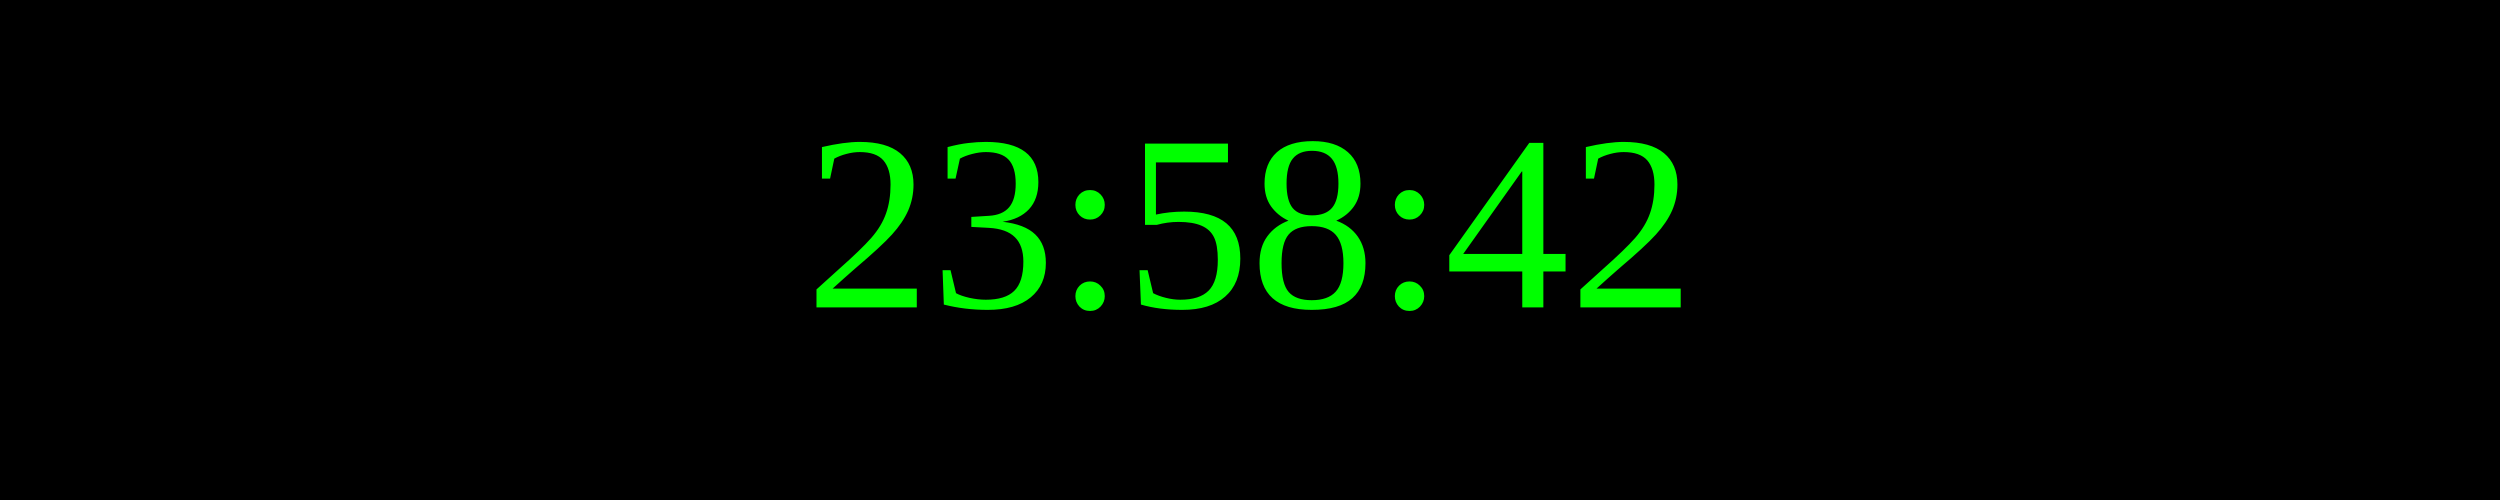
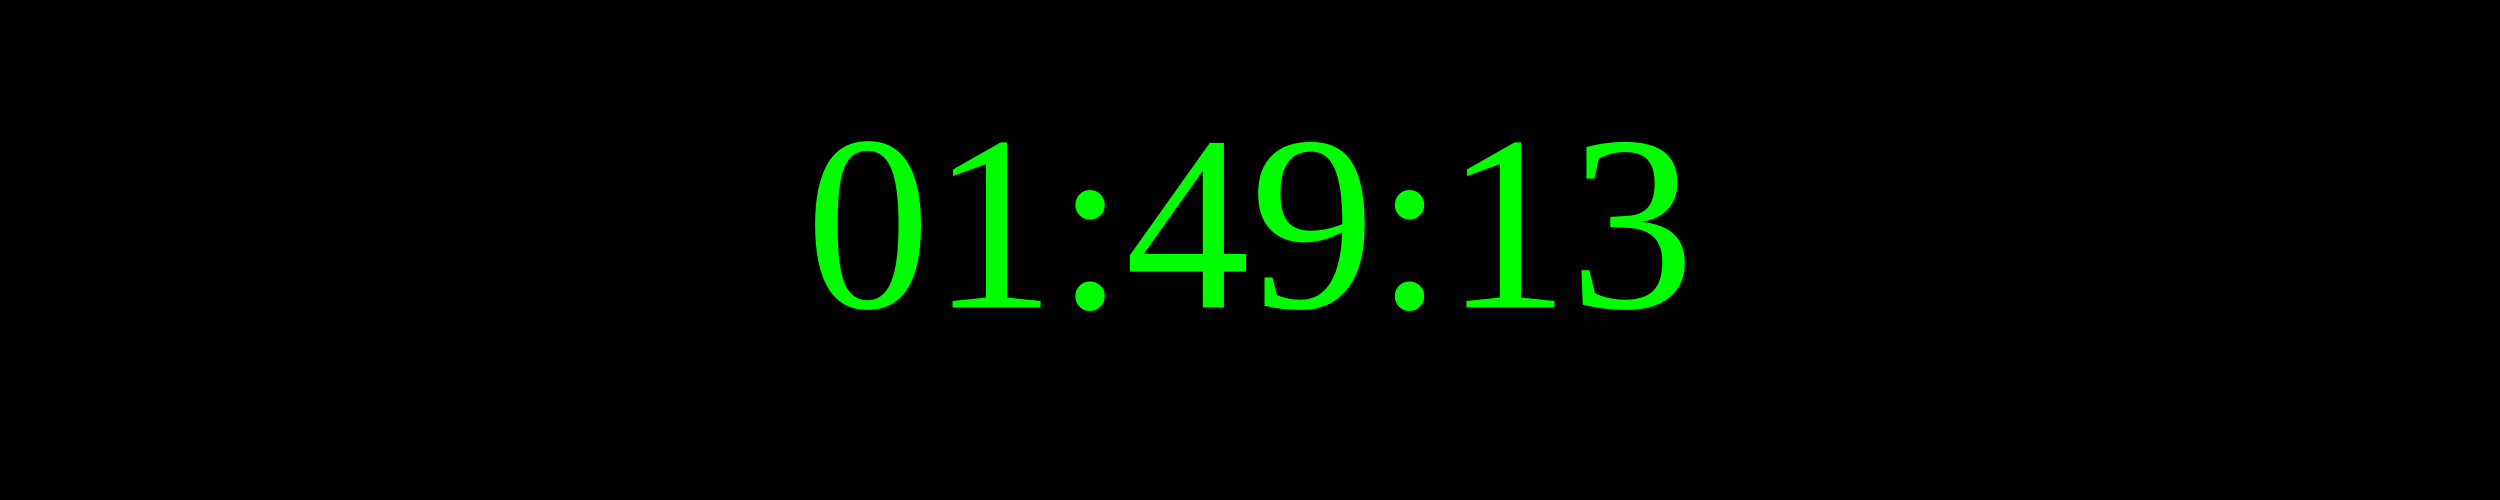
<svg xmlns="http://www.w3.org/2000/svg" width="250" height="50">
  <rect width="100%" height="100%" fill="black" />
  <text x="50%" y="50%" font-size="25" fill="lime" text-anchor="middle" dominant-baseline="middle">
- 23:58:42
+ 01:49:13
</text>
</svg>
